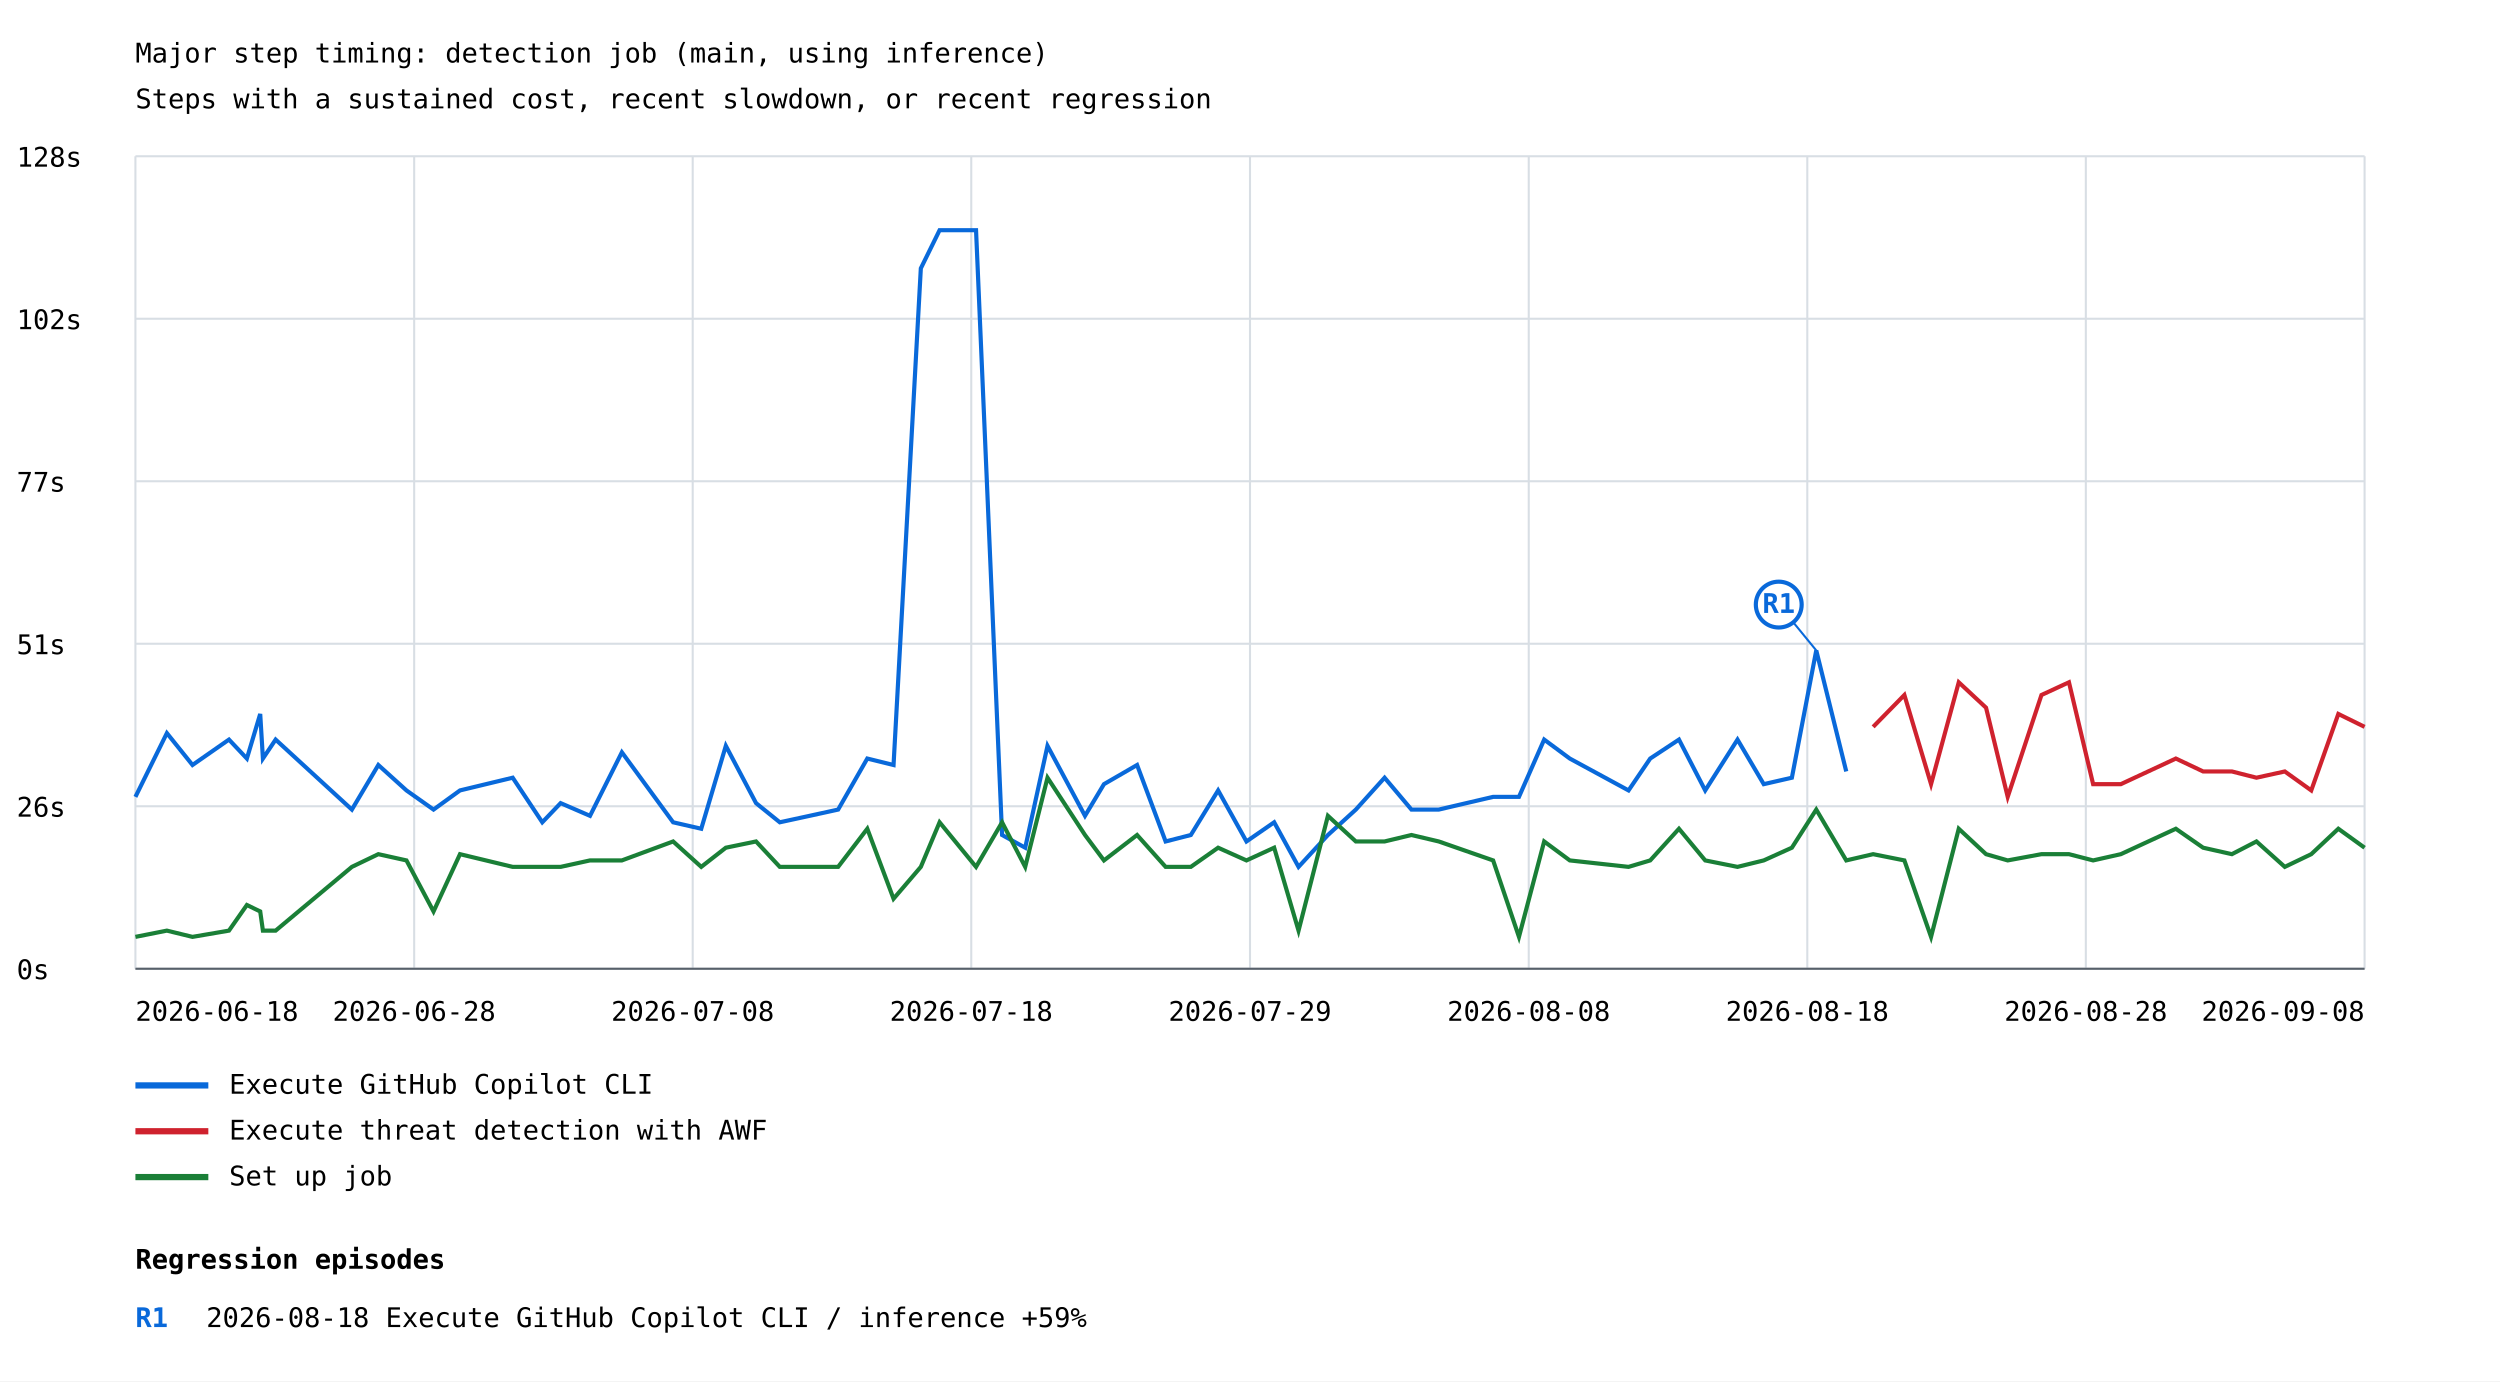
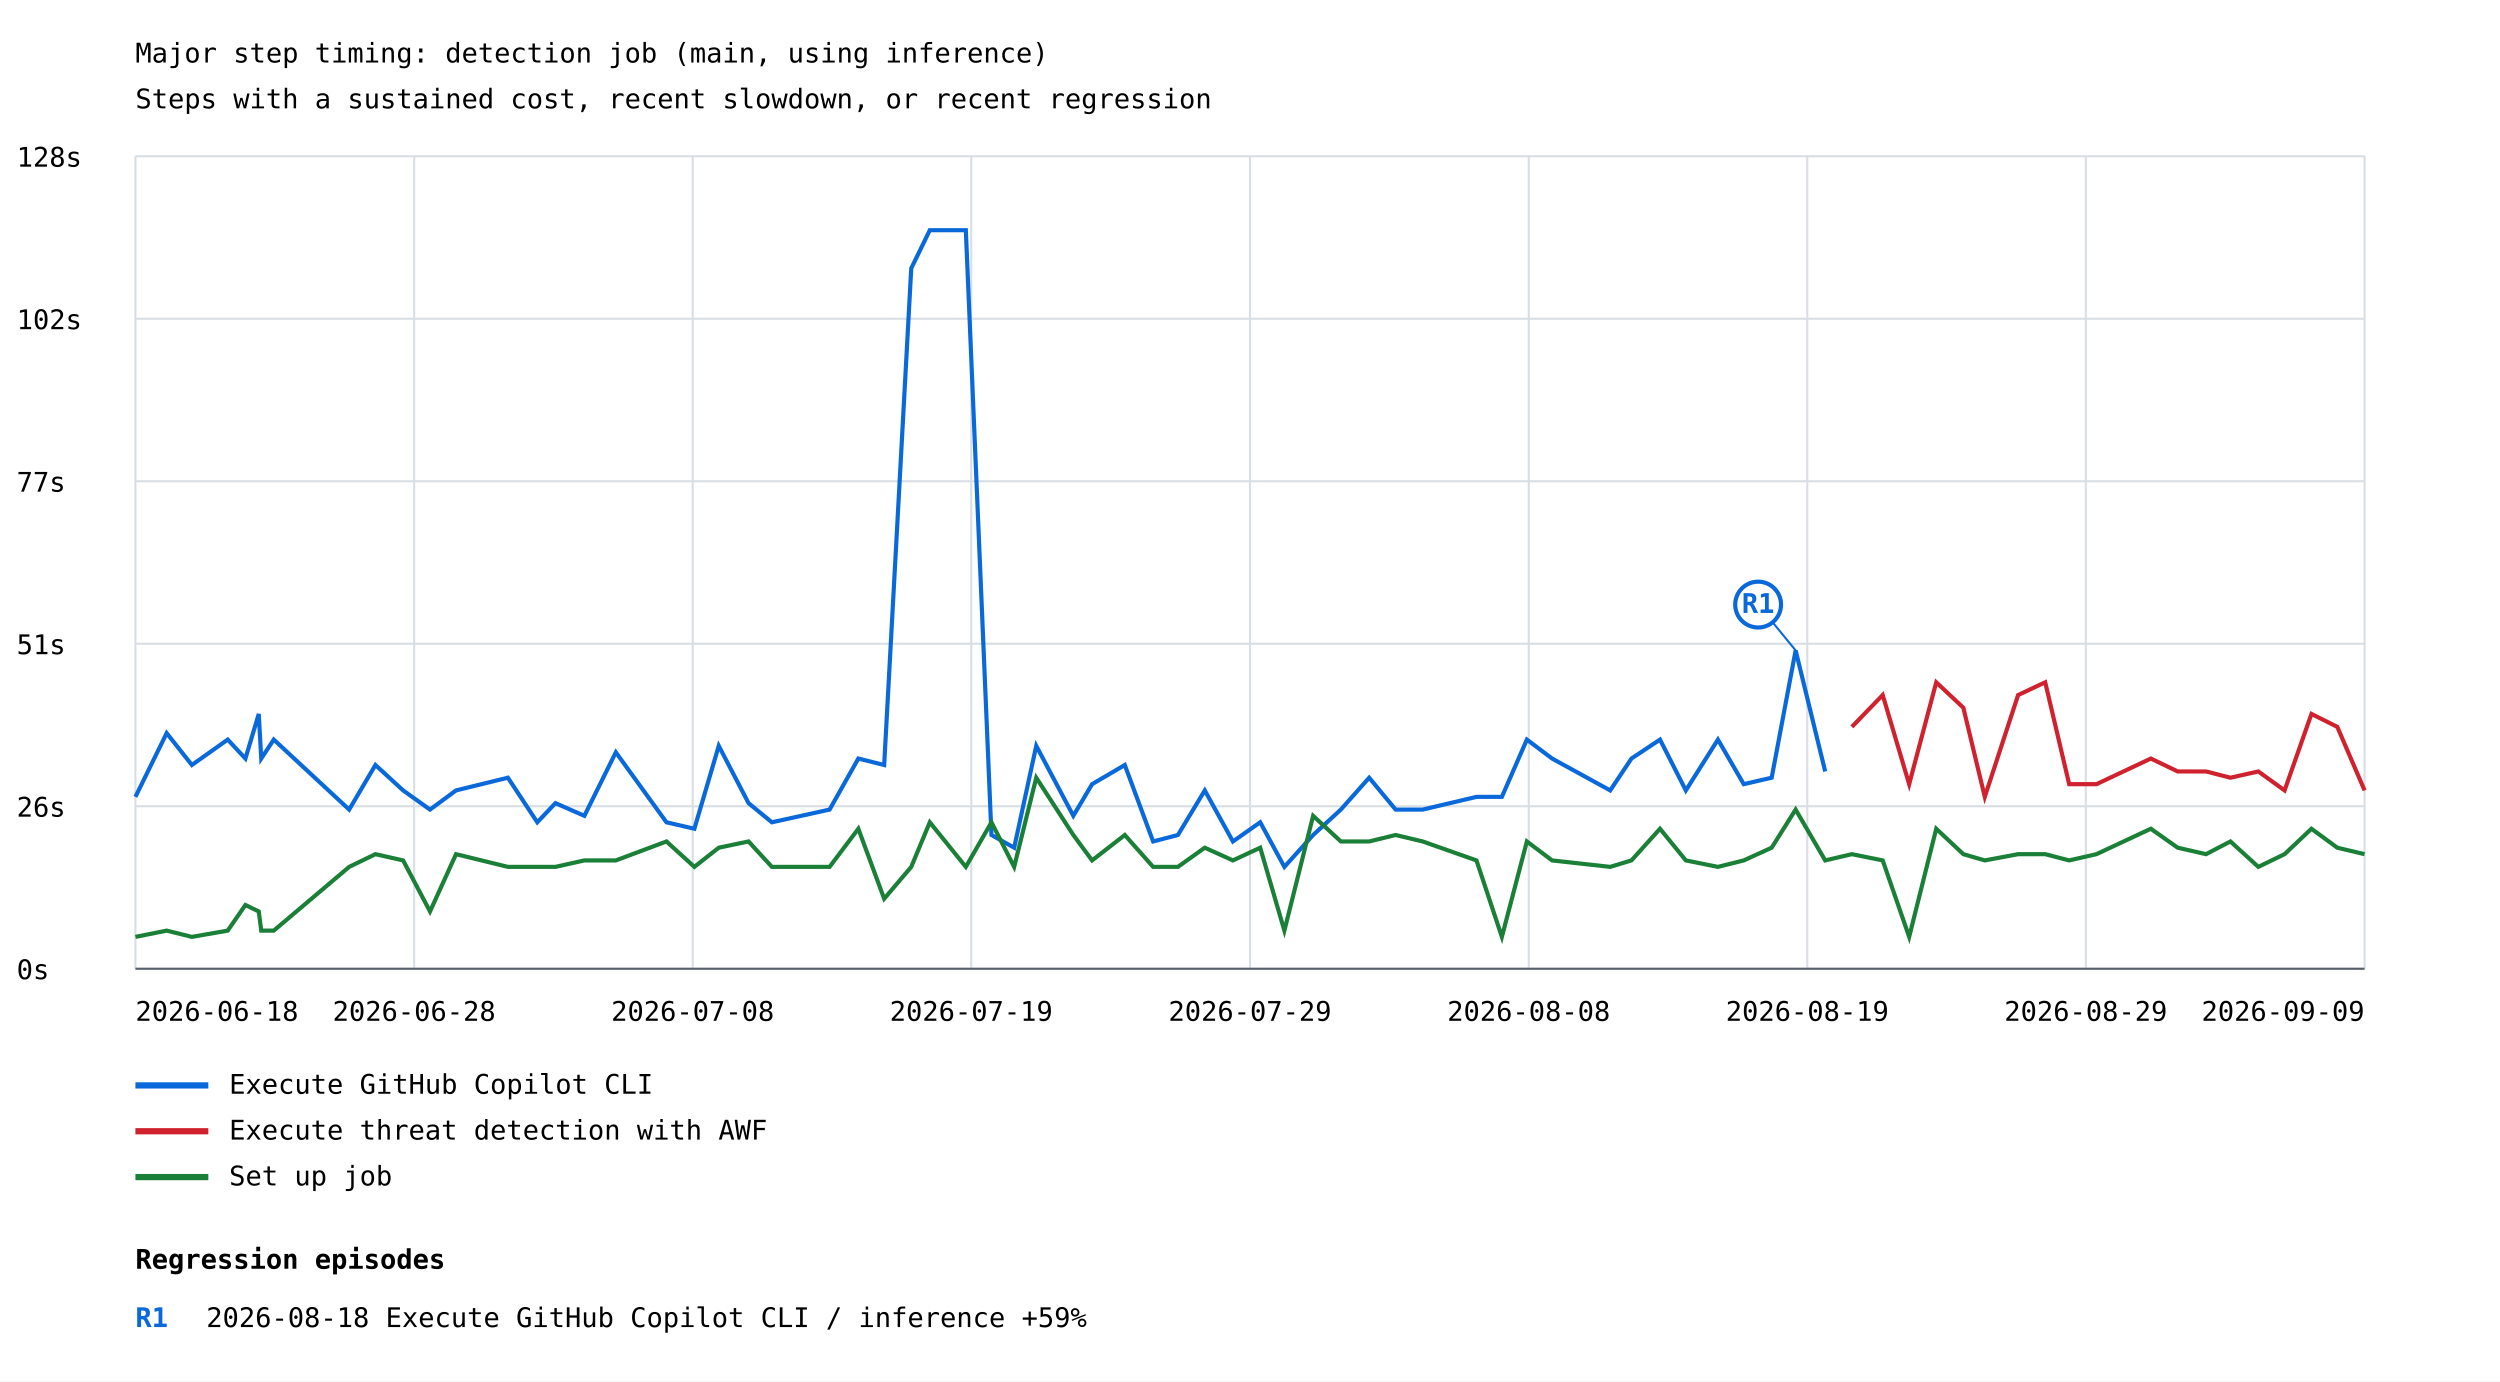
<svg xmlns="http://www.w3.org/2000/svg" width="1200" height="663" viewBox="0 0 1200 663">
  <rect width="100%" height="100%" fill="white" />
  <style>text{font-family:ui-monospace,monospace;font-size:13px}.axis{stroke:#57606a;stroke-width:1}.grid{stroke:#d8dee4;stroke-width:1}</style>
  <text x="65" y="30" font-size="20">Major step timing: detection job (main, using inference)</text>
  <text x="65" y="52">Steps with a sustained cost, recent slowdown, or recent regression</text>
  <line class="grid" x1="65" y1="465.0" x2="1135" y2="465.0" />
  <text x="8" y="470.0">0s</text>
  <line class="grid" x1="65" y1="387.0" x2="1135" y2="387.0" />
  <text x="8" y="392.0">26s</text>
  <line class="grid" x1="65" y1="309.0" x2="1135" y2="309.0" />
  <text x="8" y="314.0">51s</text>
  <line class="grid" x1="65" y1="231.0" x2="1135" y2="231.0" />
  <text x="8" y="236.0">77s</text>
  <line class="grid" x1="65" y1="153.0" x2="1135" y2="153.0" />
  <text x="8" y="158.0">102s</text>
  <line class="grid" x1="65" y1="75.0" x2="1135" y2="75.0" />
  <text x="8" y="80.0">128s</text>
  <line class="grid" x1="65.0" y1="75" x2="65.0" y2="465" />
  <line class="grid" x1="198.8" y1="75" x2="198.8" y2="465" />
  <line class="grid" x1="332.5" y1="75" x2="332.5" y2="465" />
  <line class="grid" x1="466.2" y1="75" x2="466.2" y2="465" />
  <line class="grid" x1="600.0" y1="75" x2="600.0" y2="465" />
  <line class="grid" x1="733.8" y1="75" x2="733.8" y2="465" />
  <line class="grid" x1="867.5" y1="75" x2="867.5" y2="465" />
  <line class="grid" x1="1001.2" y1="75" x2="1001.2" y2="465" />
  <line class="grid" x1="1135.0" y1="75" x2="1135.0" y2="465" />
-   <polyline points="65.0,382.5 80.1,351.9 92.4,367.2 109.9,355.0 118.5,364.1 124.9,342.7 126.2,364.1 132.3,355.0 168.9,388.6 181.6,367.2 195.1,379.4 208.1,388.6 220.8,379.4 246.1,373.3 260.3,394.7 269.1,385.5 283.2,391.6 298.5,361.1 323.1,394.7 336.6,397.8 348.4,358.0 362.9,385.5 374.3,394.7 388.6,391.6 402.3,388.6 416.3,364.1 428.9,367.2 442.0,128.8 451.0,110.5 468.5,110.5 481.0,400.8 492.1,406.9 502.8,358.0 520.8,391.6 529.9,376.4 545.8,367.2 559.5,403.9 571.6,400.8 584.7,379.4 598.3,403.9 611.6,394.7 623.3,416.1 637.4,400.8 650.8,388.6 664.6,373.3 677.5,388.6 690.6,388.6 716.7,382.5 729.1,382.5 741.2,355.0 753.5,364.1 781.7,379.4 792.1,364.1 805.9,355.0 818.5,379.4 834.0,355.0 846.6,376.4 860.1,373.3 871.8,312.2 886.2,370.3" fill="none" stroke="#0969da" stroke-width="2" />
-   <line x1="871.8" y1="312.2" x2="853.8" y2="290.2" stroke="#0969da" stroke-width="1" />
-   <circle cx="853.8" cy="290.2" r="11" fill="white" stroke="#0969da" stroke-width="2" />
-   <text x="853.8" y="294.2" fill="#0969da" font-size="10" font-weight="bold" text-anchor="middle">R1</text>
+   <polyline points="65.0,382.5 80.0,351.9 92.1,367.2 109.3,355.0 117.8,364.1 124.2,342.7 125.4,364.1 131.4,355.0 167.6,388.6 180.2,367.2 193.5,379.4 206.4,388.6 218.9,379.4 243.8,373.3 257.9,394.7 266.6,385.5 280.5,391.6 295.6,361.1 319.9,394.7 333.3,397.8 345.0,358.0 359.3,385.5 370.5,394.7 384.6,391.6 398.2,388.6 412.0,364.1 424.4,367.2 437.4,128.8 446.3,110.5 463.6,110.5 475.9,400.8 486.8,406.9 497.4,358.0 515.2,391.6 524.2,376.4 539.9,367.2 553.5,403.9 565.4,400.8 578.3,379.4 591.8,403.9 604.9,394.7 616.5,416.1 630.3,400.8 643.6,388.6 657.2,373.3 669.9,388.6 682.9,388.6 708.7,382.5 720.9,382.5 732.9,355.0 745.0,364.1 772.9,379.4 783.1,364.1 796.8,355.0 809.2,379.4 824.6,355.0 837.0,376.4 850.4,373.3 861.9,312.2 876.1,370.3" fill="none" stroke="#0969da" stroke-width="2" />
+   <line x1="861.9" y1="312.2" x2="843.9" y2="290.2" stroke="#0969da" stroke-width="1" />
+   <circle cx="843.9" cy="290.2" r="11" fill="white" stroke="#0969da" stroke-width="2" />
+   <text x="843.9" y="294.2" fill="#0969da" font-size="10" font-weight="bold" text-anchor="middle">R1</text>
  <line x1="65" y1="521" x2="100" y2="521" stroke="#0969da" stroke-width="3" />
  <text x="110" y="525">Execute GitHub Copilot CLI</text>
-   <polyline points="899.1,348.9 914.1,333.6 926.9,376.4 940.2,327.5 953.3,339.7 963.7,382.5 979.9,333.6 993.1,327.5 1004.7,376.4 1018.0,376.4 1044.4,364.1 1057.5,370.3 1071.3,370.3 1083.1,373.3 1096.7,370.3 1109.4,379.4 1122.4,342.7 1135.0,348.9" fill="none" stroke="#cf222e" stroke-width="2" />
+   <polyline points="888.9,348.9 903.7,333.6 916.4,376.4 929.4,327.5 942.4,339.7 952.7,382.5 968.7,333.6 981.7,327.5 993.2,376.4 1006.3,376.4 1032.4,364.1 1045.3,370.3 1058.9,370.3 1070.6,373.3 1084.0,370.3 1096.6,379.4 1109.5,342.7 1121.9,348.9 1135.0,379.4" fill="none" stroke="#cf222e" stroke-width="2" />
  <line x1="65" y1="543" x2="100" y2="543" stroke="#cf222e" stroke-width="3" />
  <text x="110" y="547">Execute threat detection with AWF</text>
-   <polyline points="65.0,449.7 80.1,446.7 92.4,449.7 109.9,446.7 118.5,434.4 124.9,437.5 126.2,446.7 132.3,446.7 168.9,416.1 181.6,410.0 195.1,413.0 208.1,437.5 220.8,410.0 246.1,416.1 260.3,416.1 269.1,416.1 283.2,413.0 298.5,413.0 323.1,403.9 336.6,416.1 348.4,406.9 362.9,403.9 374.3,416.1 388.6,416.1 402.3,416.1 416.3,397.8 428.9,431.4 442.0,416.1 451.0,394.7 468.5,416.1 481.0,394.7 492.1,416.1 502.8,373.3 520.8,400.8 529.9,413.0 545.8,400.8 559.5,416.1 571.6,416.1 584.7,406.9 598.3,413.0 611.6,406.9 623.3,446.7 637.4,391.6 650.8,403.9 664.6,403.9 677.5,400.8 690.6,403.9 716.7,413.0 729.1,449.7 741.2,403.9 753.5,413.0 781.7,416.1 792.1,413.0 805.9,397.8 818.5,413.0 834.0,416.1 846.6,413.0 860.1,406.9 871.8,388.6 886.2,413.0 899.1,410.0 914.1,413.0 926.9,449.7 940.2,397.8 953.3,410.0 963.7,413.0 979.9,410.0 993.1,410.0 1004.7,413.0 1018.0,410.0 1044.4,397.8 1057.5,406.9 1071.3,410.0 1083.1,403.9 1096.7,416.1 1109.4,410.0 1122.4,397.8 1135.0,406.9" fill="none" stroke="#1a7f37" stroke-width="2" />
+   <polyline points="65.0,449.7 80.0,446.7 92.1,449.7 109.3,446.7 117.8,434.4 124.2,437.5 125.4,446.7 131.4,446.7 167.6,416.1 180.2,410.0 193.5,413.0 206.4,437.5 218.9,410.0 243.8,416.1 257.9,416.1 266.6,416.1 280.5,413.0 295.6,413.0 319.9,403.9 333.3,416.1 345.0,406.9 359.3,403.9 370.5,416.1 384.6,416.1 398.2,416.1 412.0,397.8 424.4,431.4 437.4,416.1 446.3,394.7 463.6,416.1 475.9,394.7 486.8,416.1 497.4,373.3 515.2,400.8 524.2,413.0 539.9,400.8 553.5,416.1 565.4,416.1 578.3,406.9 591.8,413.0 604.9,406.9 616.5,446.7 630.3,391.6 643.6,403.9 657.2,403.9 669.9,400.8 682.9,403.9 708.7,413.0 720.9,449.7 732.9,403.9 745.0,413.0 772.9,416.1 783.1,413.0 796.8,397.8 809.2,413.0 824.6,416.1 837.0,413.0 850.4,406.9 861.9,388.6 876.1,413.0 888.9,410.0 903.7,413.0 916.4,449.7 929.4,397.8 942.4,410.0 952.7,413.0 968.7,410.0 981.7,410.0 993.2,413.0 1006.3,410.0 1032.4,397.8 1045.3,406.9 1058.9,410.0 1070.6,403.9 1084.0,416.1 1096.6,410.0 1109.5,397.8 1121.9,406.9 1135.0,410.0" fill="none" stroke="#1a7f37" stroke-width="2" />
  <line x1="65" y1="565" x2="100" y2="565" stroke="#1a7f37" stroke-width="3" />
  <text x="110" y="569">Set up job</text>
  <text x="65.0" y="490" text-anchor="start">2026-06-18</text>
  <text x="198.8" y="490" text-anchor="middle">2026-06-28</text>
  <text x="332.5" y="490" text-anchor="middle">2026-07-08</text>
-   <text x="466.2" y="490" text-anchor="middle">2026-07-18</text>
+   <text x="466.2" y="490" text-anchor="middle">2026-07-19</text>
  <text x="600.0" y="490" text-anchor="middle">2026-07-29</text>
  <text x="733.8" y="490" text-anchor="middle">2026-08-08</text>
-   <text x="867.5" y="490" text-anchor="middle">2026-08-18</text>
-   <text x="1001.2" y="490" text-anchor="middle">2026-08-28</text>
-   <text x="1135.0" y="490" text-anchor="end">2026-09-08</text>
+   <text x="867.5" y="490" text-anchor="middle">2026-08-19</text>
+   <text x="1001.2" y="490" text-anchor="middle">2026-08-29</text>
+   <text x="1135.0" y="490" text-anchor="end">2026-09-09</text>
  <line class="axis" x1="65" y1="465" x2="1135" y2="465" />
  <text x="65" y="609" font-size="16" font-weight="bold">Regression episodes</text>
  <text x="65" y="637" fill="#0969da" font-weight="bold">R1</text>
  <text x="99" y="637">2026-08-18  Execute GitHub Copilot CLI / inference  +59%</text>
</svg>
